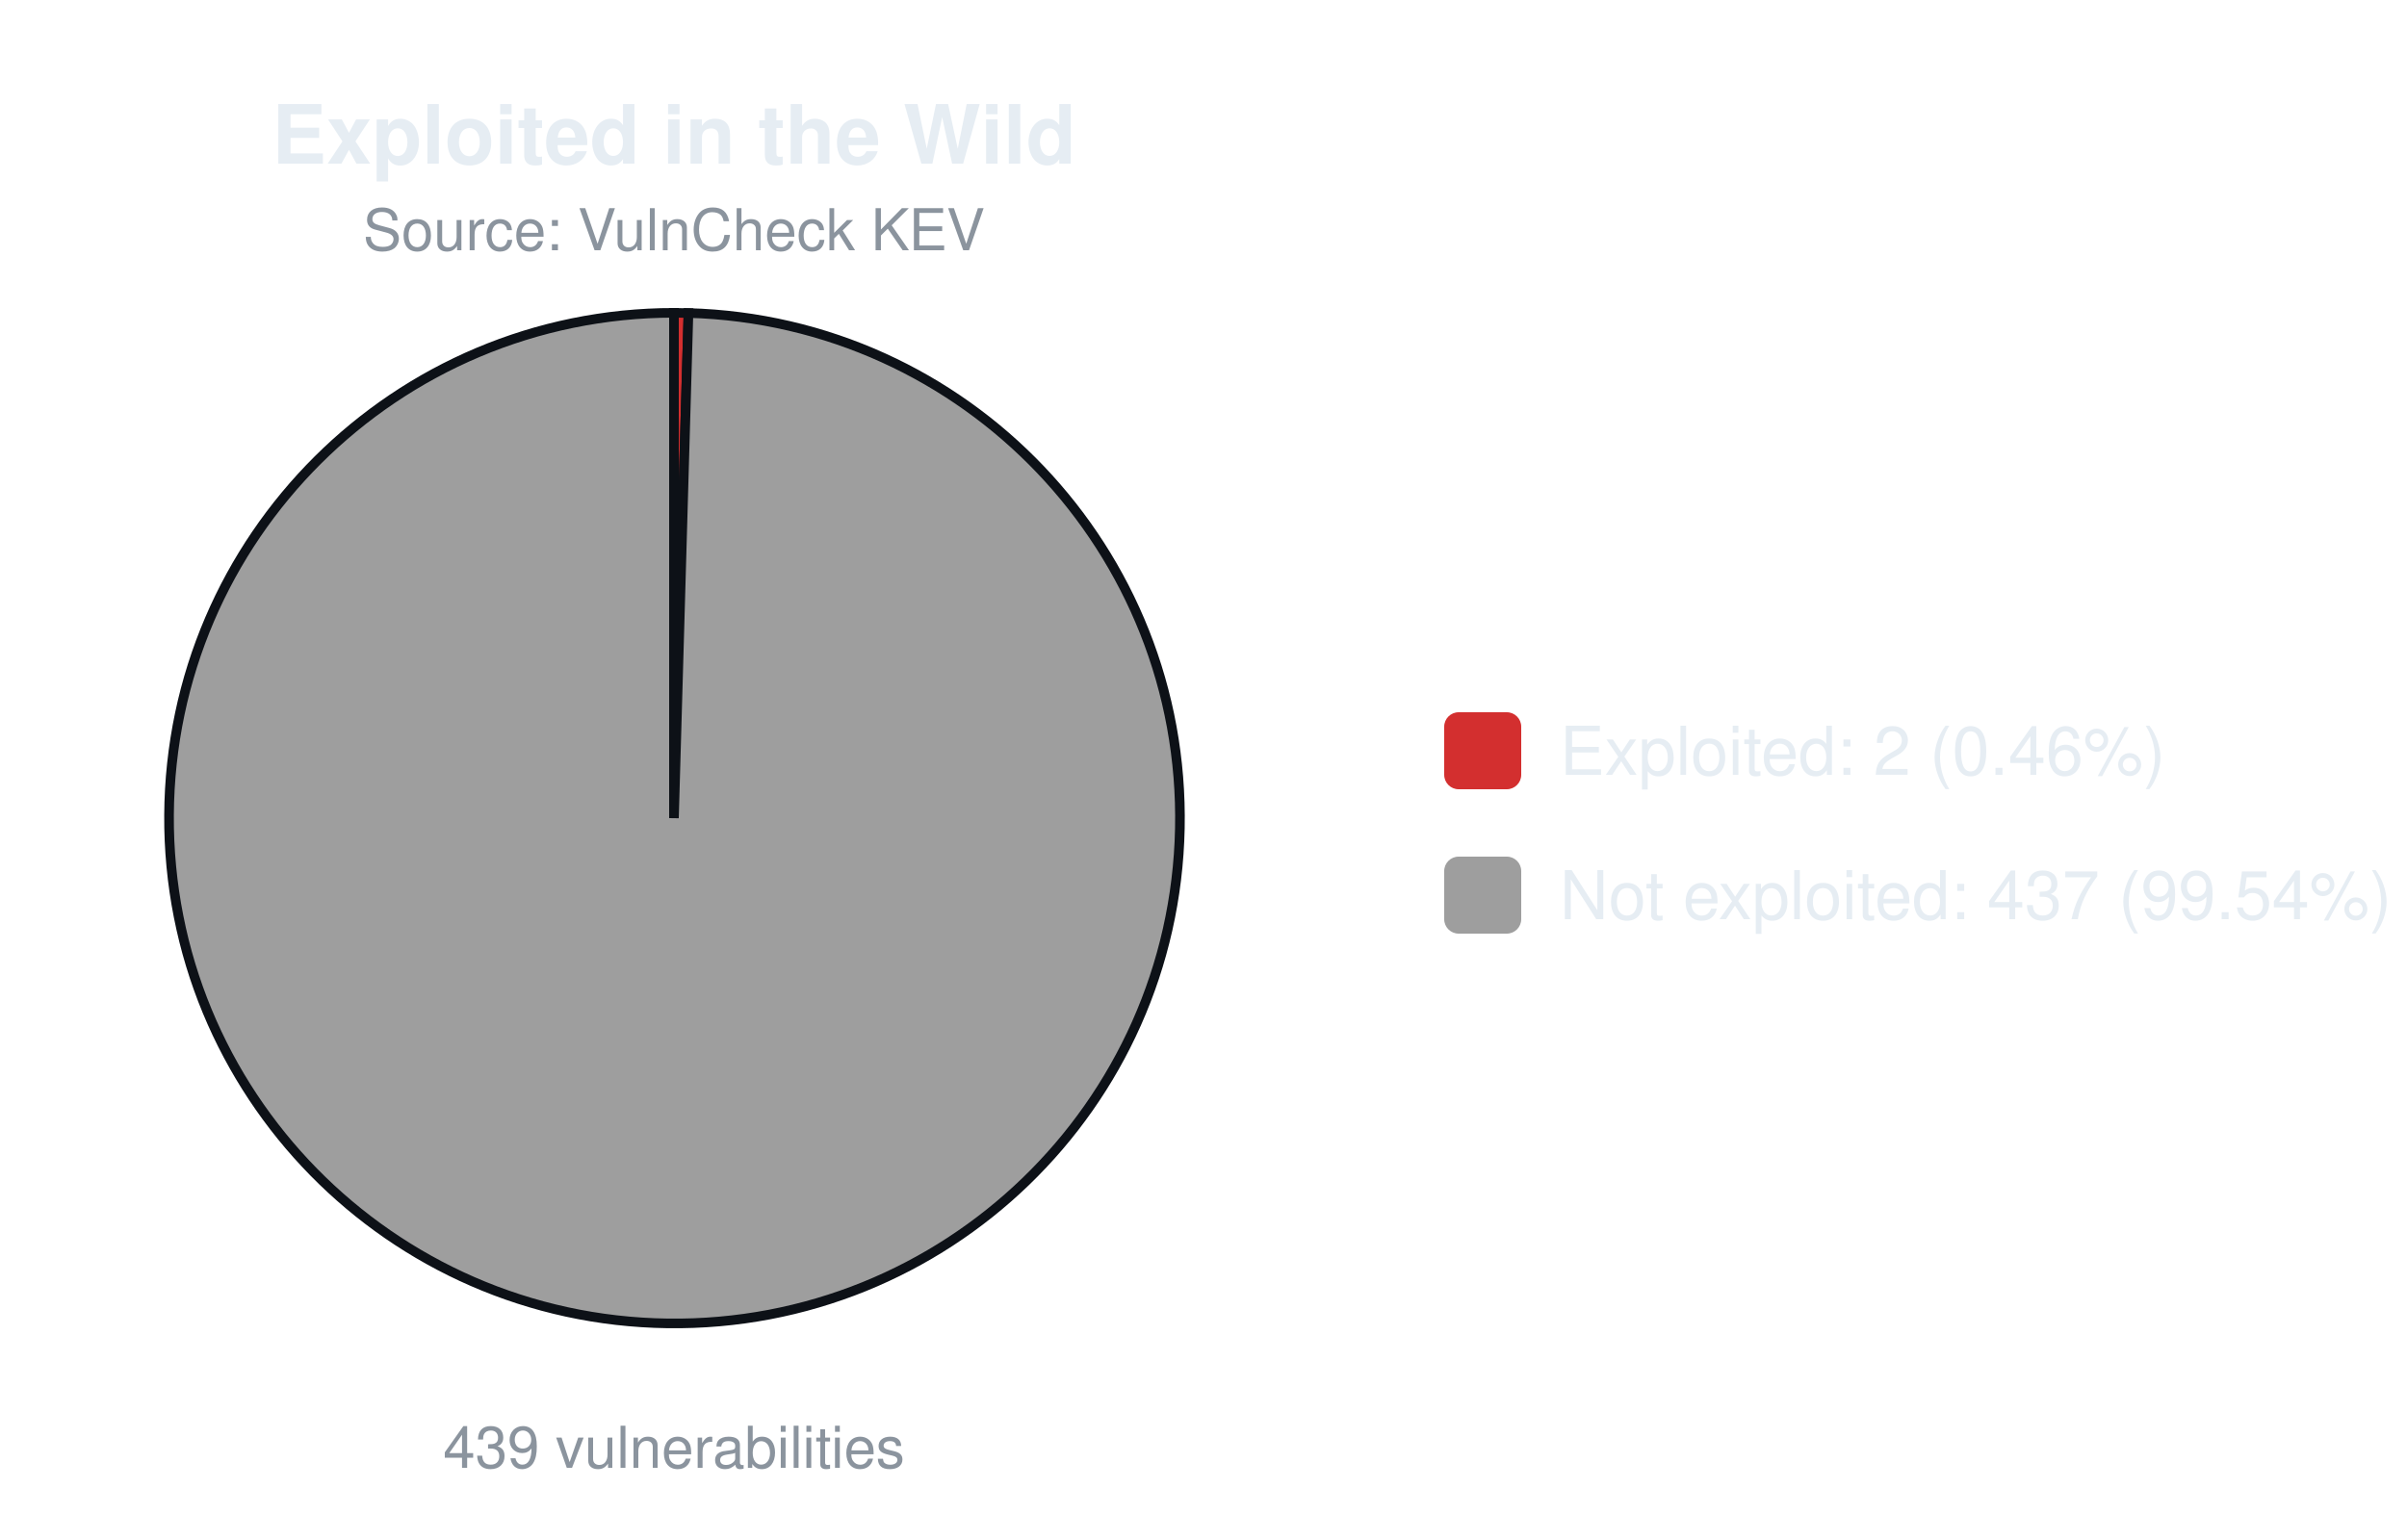
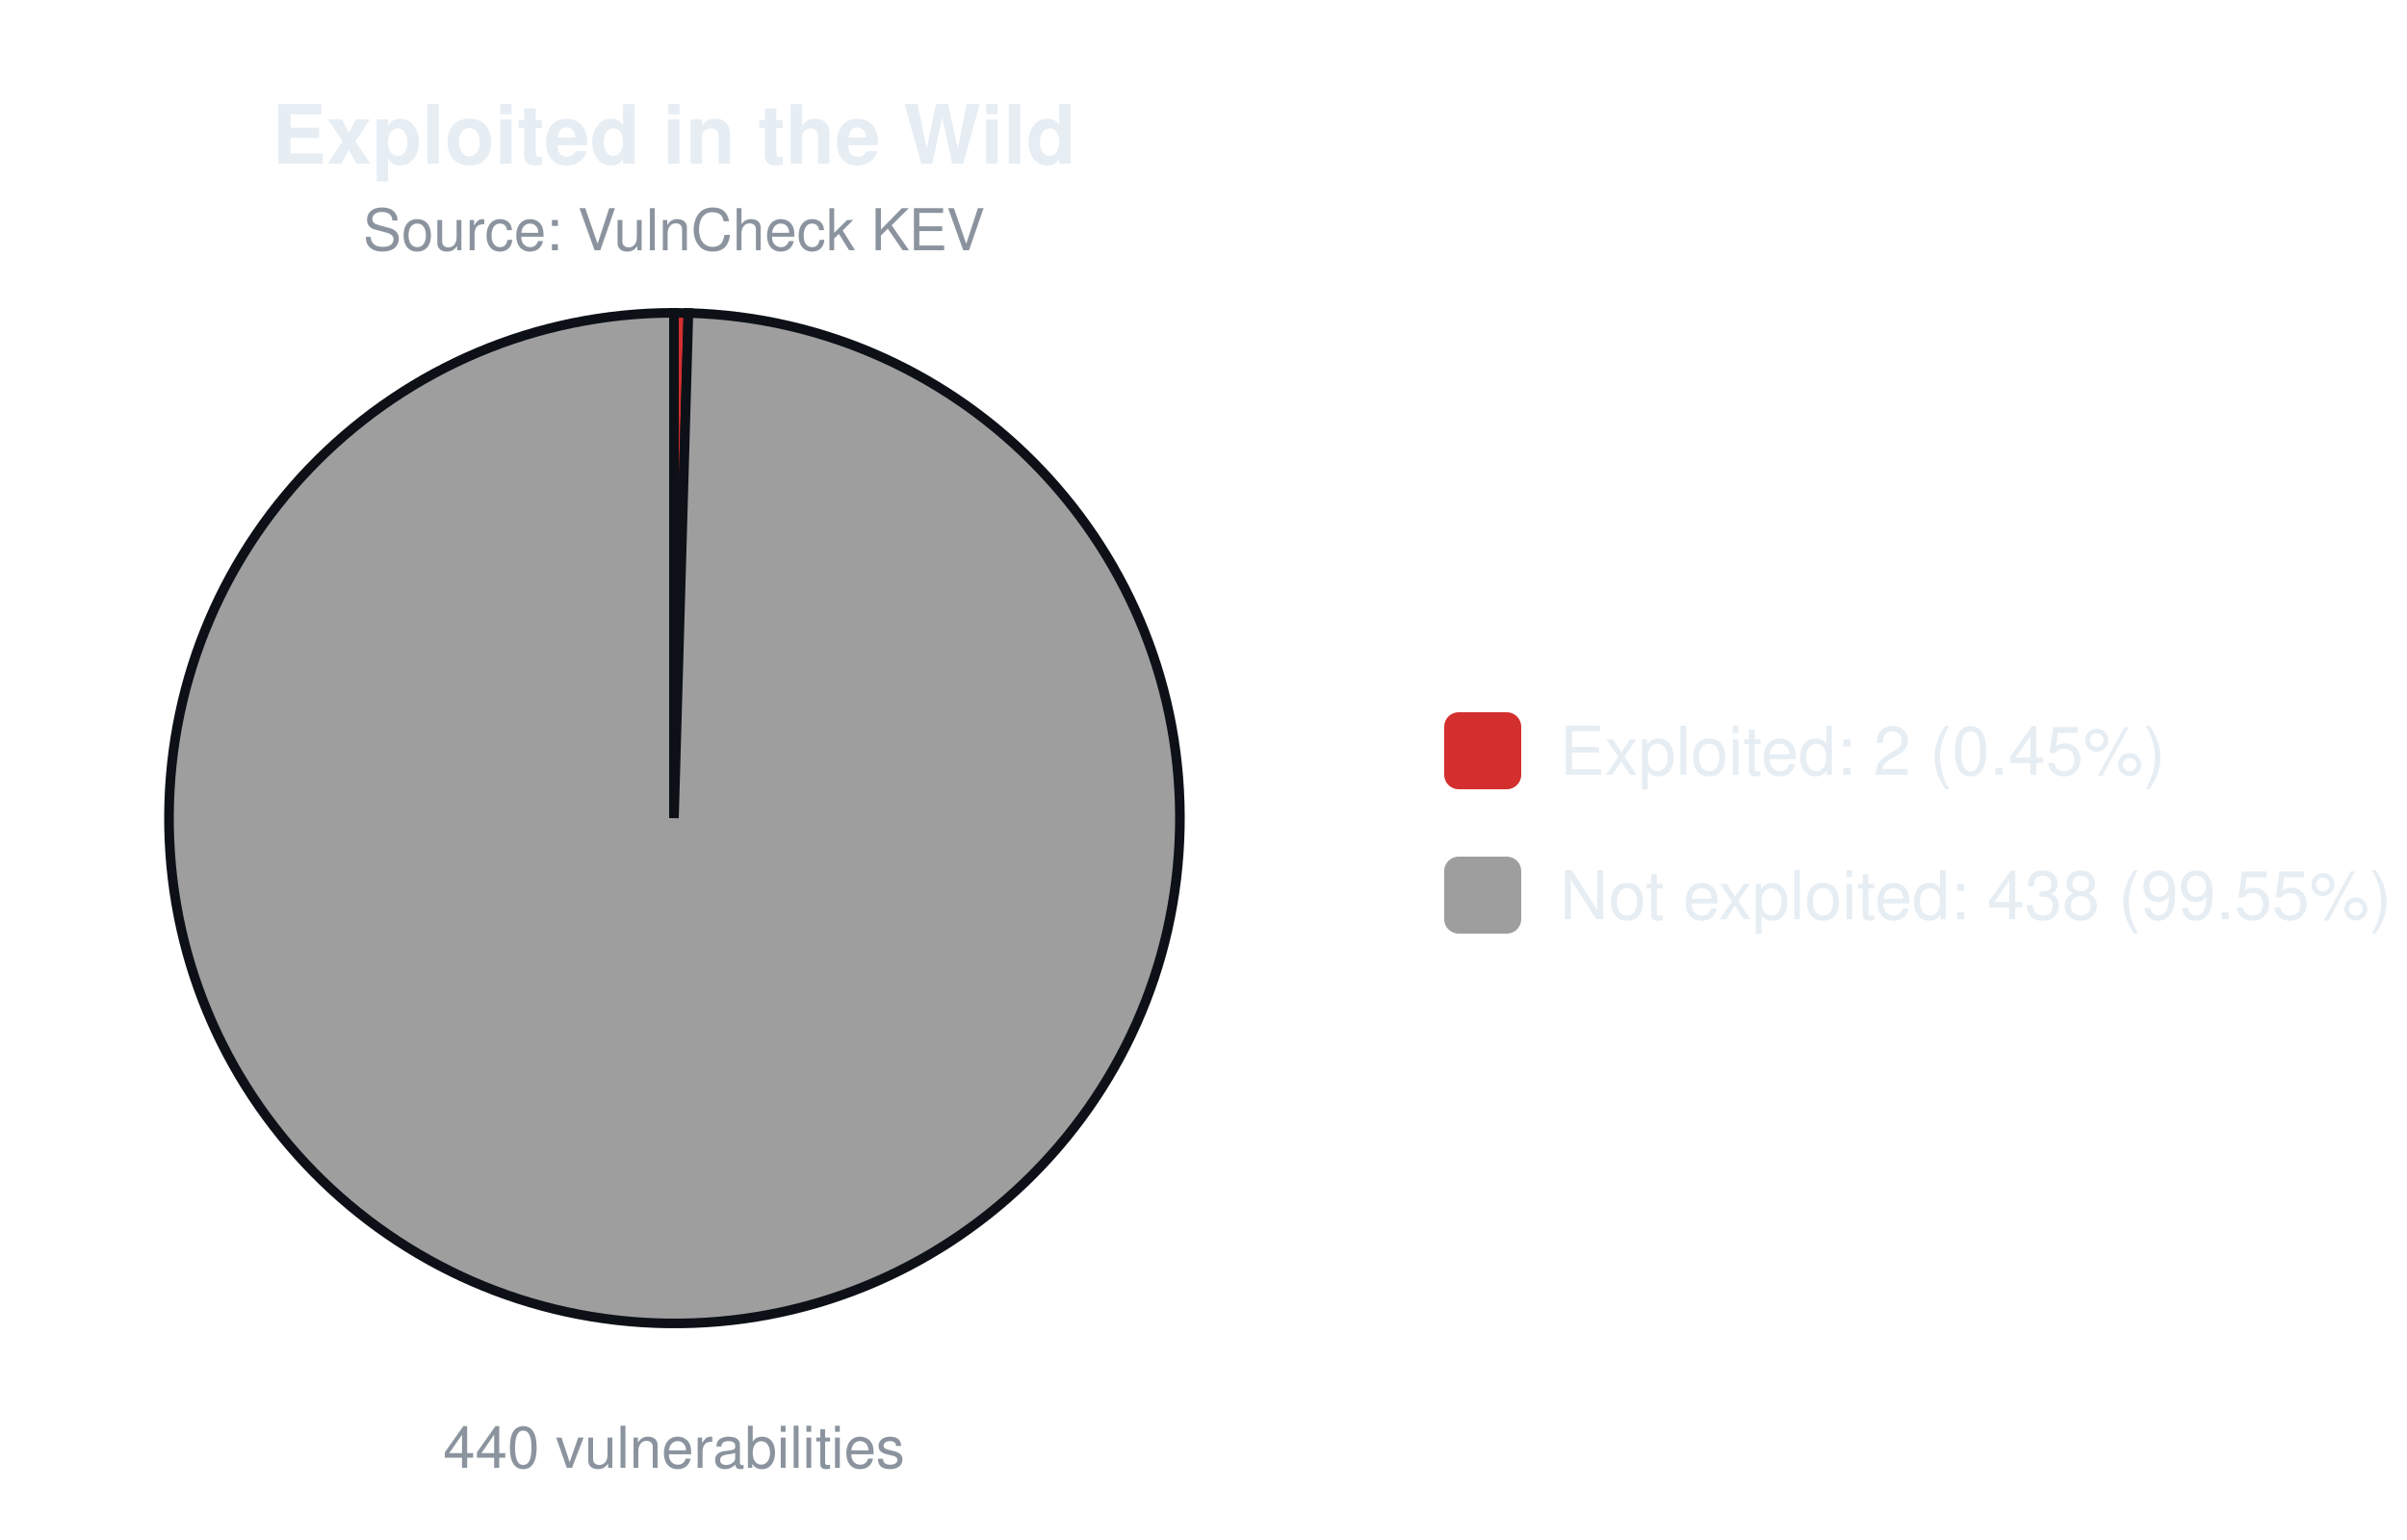
<svg xmlns="http://www.w3.org/2000/svg" width="500" height="320" viewBox="0 0 500 320" font-family="-apple-system,Segoe UI,Helvetica,Arial,sans-serif">
  <text x="140.0" y="34" font-size="17" font-weight="600" text-anchor="middle" fill="#e6edf3">Exploited in the Wild</text>
  <text x="140.0" y="52" font-size="12" text-anchor="middle" fill="#8b949e">Source: VulnCheck KEV</text>
-   <path d="M140.00,170.00 L140.00,65.00 A105.0,105.0 0 0 1 143.01,65.04 Z" fill="#d32f2f" stroke="#0d1117" stroke-width="2" />
-   <path d="M140.00,170.00 L143.01,65.04 A105.0,105.0 0 1 1 140.00,65.00 Z" fill="#9e9e9e" stroke="#0d1117" stroke-width="2" />
-   <text x="140.0" y="305" font-size="12" text-anchor="middle" fill="#8b949e">439 vulnerabilities</text>
+   <path d="M140.00,170.00 L140.00,65.00 A105.0,105.0 0 0 1 143.00,65.04 Z" fill="#d32f2f" stroke="#0d1117" stroke-width="2" />
+   <path d="M140.00,170.00 L143.00,65.04 A105.0,105.0 0 1 1 140.00,65.00 Z" fill="#9e9e9e" stroke="#0d1117" stroke-width="2" />
+   <text x="140.0" y="305" font-size="12" text-anchor="middle" fill="#8b949e">440 vulnerabilities</text>
  <rect x="300.0" y="148.0" width="16" height="16" rx="3" fill="#d32f2f" />
-   <text x="324.0" y="161.0" font-size="14" fill="#e6edf3">Exploited: 2 (0.46%)</text>
+   <text x="324.0" y="161.0" font-size="14" fill="#e6edf3">Exploited: 2 (0.45%)</text>
  <rect x="300.0" y="178.0" width="16" height="16" rx="3" fill="#9e9e9e" />
-   <text x="324.0" y="191.0" font-size="14" fill="#e6edf3">Not exploited: 437 (99.54%)</text>
+   <text x="324.0" y="191.0" font-size="14" fill="#e6edf3">Not exploited: 438 (99.55%)</text>
</svg>
